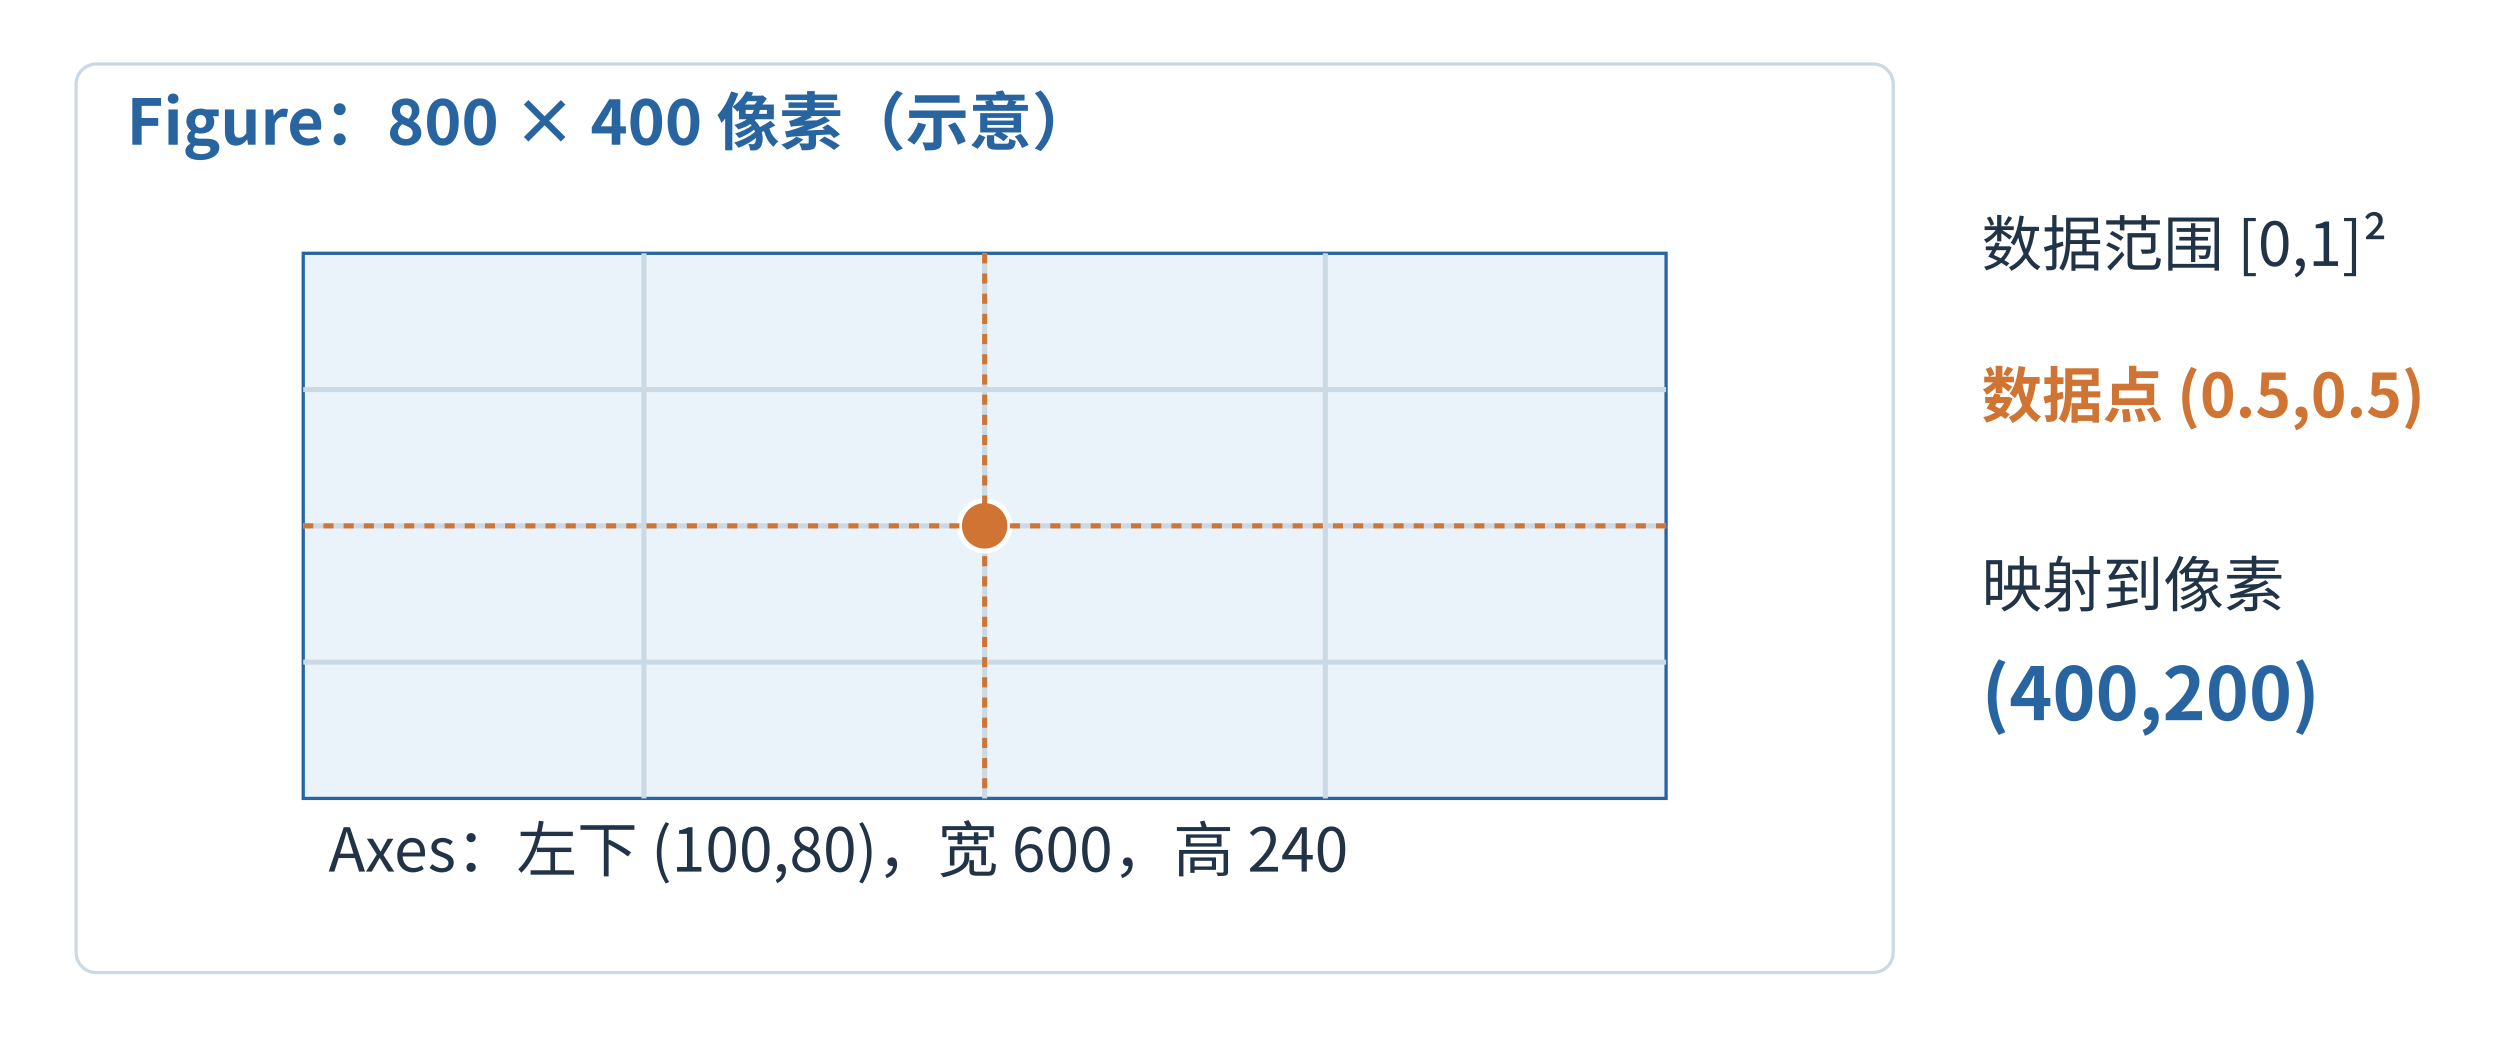
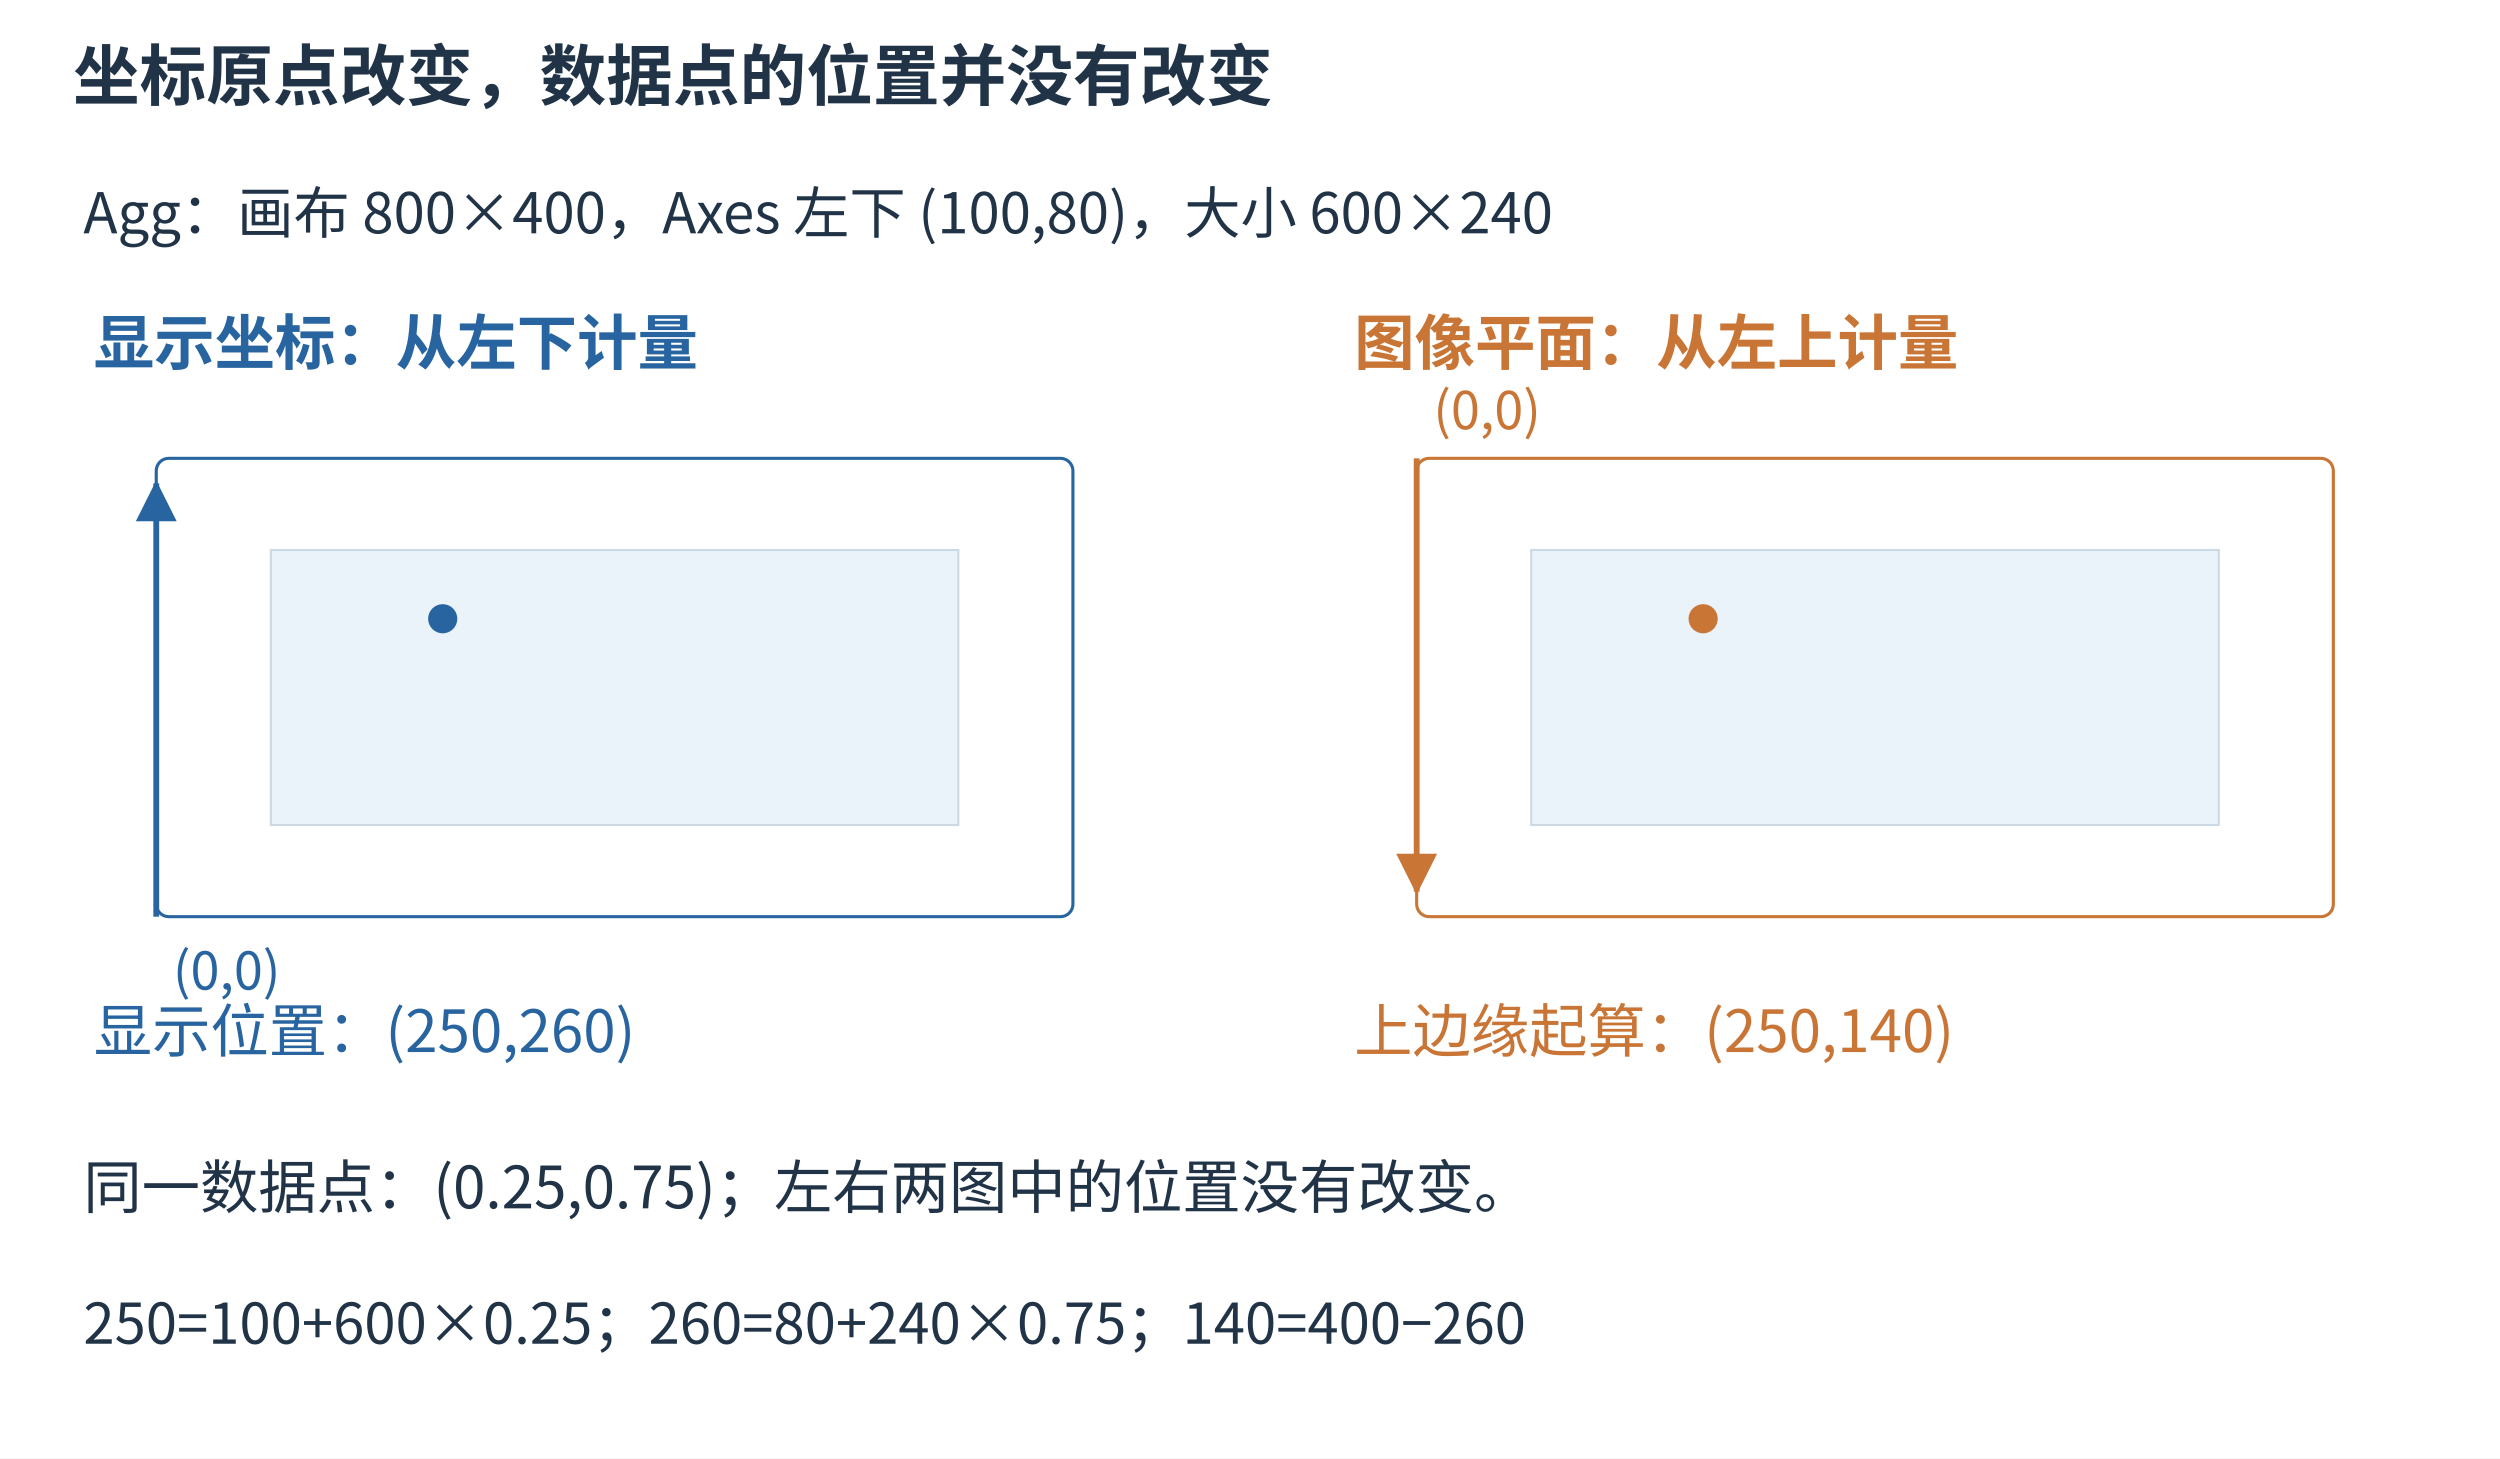
- <svg xmlns="http://www.w3.org/2000/svg" aria-labelledby="detail-title detail-desc" width="1200" height="508.47" viewBox="9.85 19.64 990.57 419.73" role="img">
-   <rect x="-16" y="-15" width="1136" height="474" fill="white" />
+ <svg xmlns="http://www.w3.org/2000/svg" aria-labelledby="figure-title figure-desc" width="1200" height="700" viewBox="0 0 1200 700" role="img">
+   <rect width="1200" height="700" fill="white" />
  <defs>
-     <marker id="detail-blue" markerWidth="7" markerHeight="7" refX="6" refY="3.5" orient="auto" markerUnits="strokeWidth">
+     <marker id="arrow-blue" markerWidth="7" markerHeight="7" refX="6.5" refY="3.5" orient="auto">
      <path d="M0 0 L7 3.5 L0 7 Z" fill="#2865a0" />
    </marker>
-     <marker id="detail-orange" markerWidth="7" markerHeight="7" refX="6" refY="3.5" orient="auto" markerUnits="strokeWidth">
-       <path d="M0 0 L7 3.5 L0 7 Z" fill="#cf7432" />
-     </marker>
-     <marker id="detail-green" markerWidth="7" markerHeight="7" refX="6" refY="3.5" orient="auto" markerUnits="strokeWidth">
-       <path d="M0 0 L7 3.5 L0 7 Z" fill="#158476" />
+     <marker id="arrow-orange" markerWidth="7" markerHeight="7" refX="6.5" refY="3.5" orient="auto">
+       <path d="M0 0 L7 3.5 L0 7 Z" fill="#c87536" />
    </marker>
  </defs>
  <g font-family="Microsoft YaHei,Noto Sans CJK SC,sans-serif">
-     <rect x="40" y="45" width="720" height="360" rx="8" fill="white" stroke="#cbd9e4" stroke-width="1.3" />
-     <text x="60" y="77" font-size="25" fill="#2865a0" font-weight="600" text-anchor="start">Figure：800 × 400 像素（示意）</text>
-     <rect x="130" y="120" width="540" height="216" rx="0" fill="#eaf2fa" stroke="#2865a0" stroke-width="1.3" />
-     <line x1="265" y1="120" x2="265" y2="336" stroke="#cbd9e4" stroke-width="2" />
-     <line x1="130" y1="174" x2="670" y2="174" stroke="#cbd9e4" stroke-width="2" />
-     <line x1="400" y1="120" x2="400" y2="336" stroke="#cbd9e4" stroke-width="2" />
-     <line x1="130" y1="228" x2="670" y2="228" stroke="#cbd9e4" stroke-width="2" />
-     <line x1="535" y1="120" x2="535" y2="336" stroke="#cbd9e4" stroke-width="2" />
-     <line x1="130" y1="282" x2="670" y2="282" stroke="#cbd9e4" stroke-width="2" />
-     <circle cx="400" cy="228" r="10" fill="#cf7432" stroke="white" stroke-width="2" />
-     <line x1="400" y1="120" x2="400" y2="336" stroke="#cf7432" stroke-width="2" stroke-dasharray="4 4" />
-     <line x1="130" y1="228" x2="670" y2="228" stroke="#cf7432" stroke-width="2" stroke-dasharray="4 4" />
-     <text x="140" y="365" font-size="24" fill="#213447" font-weight="400" text-anchor="start">Axes：左下 (100,80)，宽 600，高 240</text>
-     <text x="795" y="125" font-size="24" fill="#213447" font-weight="400" text-anchor="start">数据范围 [0,1]²</text>
-     <text x="795" y="185" font-size="24" fill="#cf7432" font-weight="600" text-anchor="start">数据点 (0.5,0.5)</text>
-     <text x="795" y="260" font-size="24" fill="#213447" font-weight="400" text-anchor="start">映射到像素</text>
-     <text x="795" y="305" font-size="29" fill="#2865a0" font-weight="600" text-anchor="start">(400,200)</text>
+     <text x="35" y="48" font-size="32" fill="#213447" text-anchor="start" font-weight="600">坐标原点改变，数据点的位置并没有改变</text>
+     <text x="40" y="112" font-size="27" fill="#213447" text-anchor="start" font-weight="400">Agg：画布 800×400，Axes 左下 (100,80)，大小 600×240</text>
+     <text x="45" y="175" font-size="29" fill="#2865a0" text-anchor="start" font-weight="600">显示坐标：从左下计量</text>
+     <rect x="75" y="220" width="440" height="220" rx="6" fill="white" stroke="#2865a0" stroke-width="1.5" />
+     <rect x="130.0" y="264.0" width="330.0" height="132.0" fill="#eaf2fa" stroke="#cbd9e4" />
+     <circle cx="212.5" cy="297.0" r="7" fill="#2865a0" />
+     <path d="M75 440.0 L75 232" fill="none" stroke="#2865a0" stroke-width="2.8" marker-end="url(#arrow-blue)" />
+     <text x="83" y="475.0" font-size="25" fill="#2865a0" text-anchor="start" font-weight="400">(0,0)</text>
+     <text x="45" y="505" font-size="28" fill="#2865a0" text-anchor="start" font-weight="400">显示位置：(250,260)</text>
+     <text x="650" y="175" font-size="29" fill="#c87536" text-anchor="start" font-weight="600">图像平面：从左上计量</text>
+     <rect x="680" y="220" width="440" height="220" rx="6" fill="white" stroke="#c87536" stroke-width="1.5" />
+     <rect x="735.0" y="264.0" width="330.0" height="132.0" fill="#eaf2fa" stroke="#cbd9e4" />
+     <circle cx="817.5" cy="297.0" r="7" fill="#c87536" />
+     <path d="M680 220 L680 428.0" fill="none" stroke="#c87536" stroke-width="2.8" marker-end="url(#arrow-orange)" />
+     <text x="688" y="206" font-size="25" fill="#c87536" text-anchor="start" font-weight="400">(0,0)</text>
+     <text x="650" y="505" font-size="28" fill="#c87536" text-anchor="start" font-weight="400">上边缘起算：(250,140)</text>
+     <text x="40" y="580" font-size="28" fill="#213447" text-anchor="start" font-weight="400">同一数据点：(0.25,0.75)；左右两图中的位置没有改变。</text>
+     <text x="40" y="645" font-size="27" fill="#213447" text-anchor="start" font-weight="400">250=100+600×0.25；260=80+240×0.75；140=400−260</text>
  </g>
</svg>
